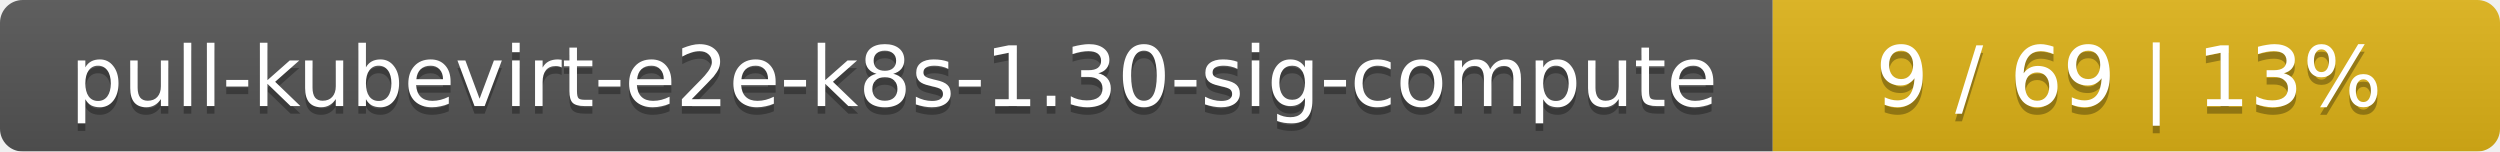
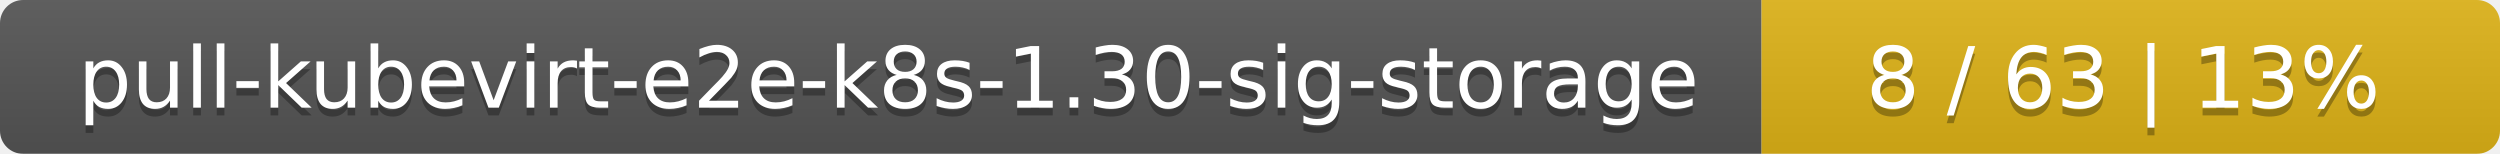
- <svg xmlns="http://www.w3.org/2000/svg" width="330" height="20">
+ <svg xmlns="http://www.w3.org/2000/svg" width="325" height="20">
  <linearGradient id="smooth" x2="0" y2="100%">
    <stop offset="0" stop-color="#bbb" stop-opacity=".1" />
    <stop offset="1" stop-opacity=".1" />
  </linearGradient>
  <mask id="round">
-     <rect width="330" height="20" rx="3" fill="#fff" />
+     <rect width="325" height="20" rx="3" fill="#fff" />
  </mask>
  <g mask="url(#round)">
-     <rect width="234" height="20" fill="#555" />
-     <rect x="234" width="96" height="20" fill="#dfb317" />
-     <rect width="330" height="20" fill="url(#smooth)" />
+     <rect width="229" height="20" fill="#555" />
+     <rect x="229" width="96" height="20" fill="#dfb317" />
+     <rect width="325" height="20" fill="url(#smooth)" />
  </g>
  <g fill="#fff" text-anchor="middle" font-family="DejaVu Sans,Verdana,Geneva,sans-serif" font-size="11">
-     <text x="118" y="15" fill="#010101" fill-opacity=".3">pull-kubevirt-e2e-k8s-1.30-sig-compute</text>
-     <text x="118" y="14">pull-kubevirt-e2e-k8s-1.30-sig-compute</text>
-     <text x="281" y="15" fill="#010101" fill-opacity=".3">9 / 69    |    13%</text>
-     <text x="281" y="14">9 / 69    |    13%</text>
+     <text x="115.5" y="15" fill="#010101" fill-opacity=".3">pull-kubevirt-e2e-k8s-1.30-sig-storage</text>
+     <text x="115.5" y="14">pull-kubevirt-e2e-k8s-1.30-sig-storage</text>
+     <text x="276" y="15" fill="#010101" fill-opacity=".3">8 / 63    |    13%</text>
+     <text x="276" y="14">8 / 63    |    13%</text>
  </g>
</svg>
